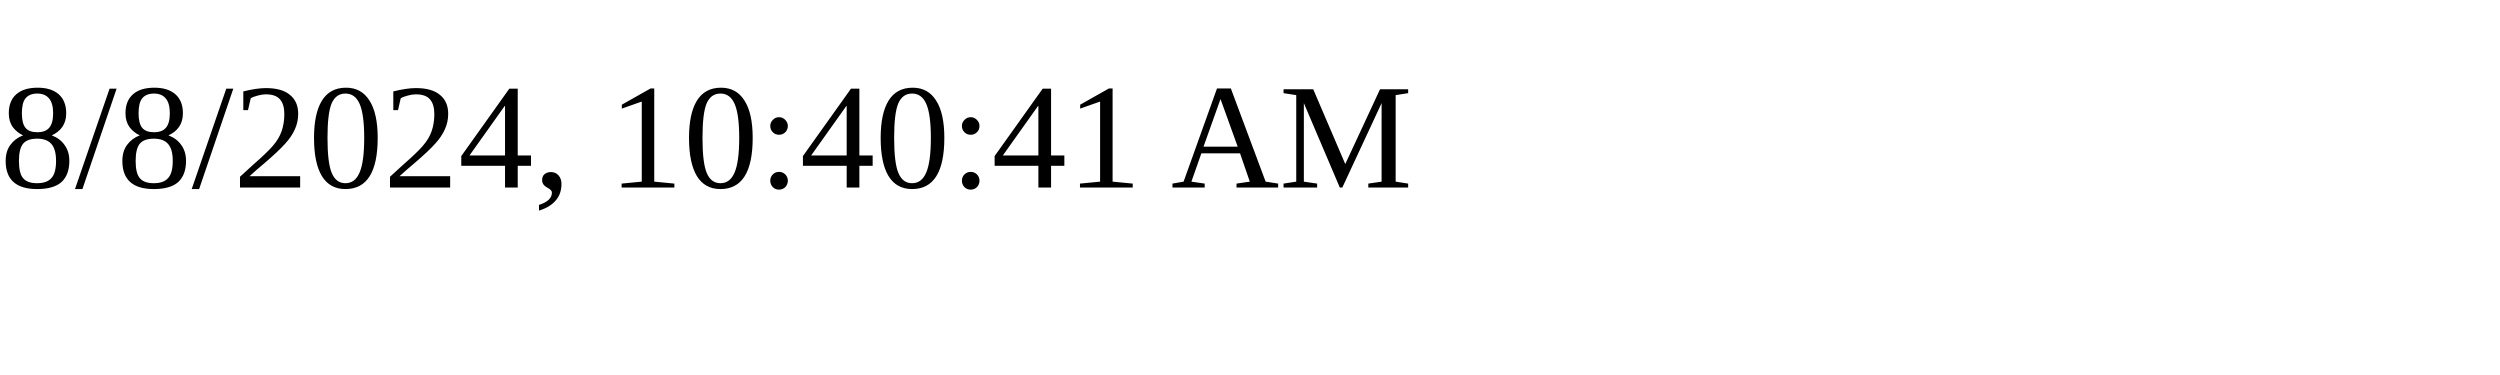
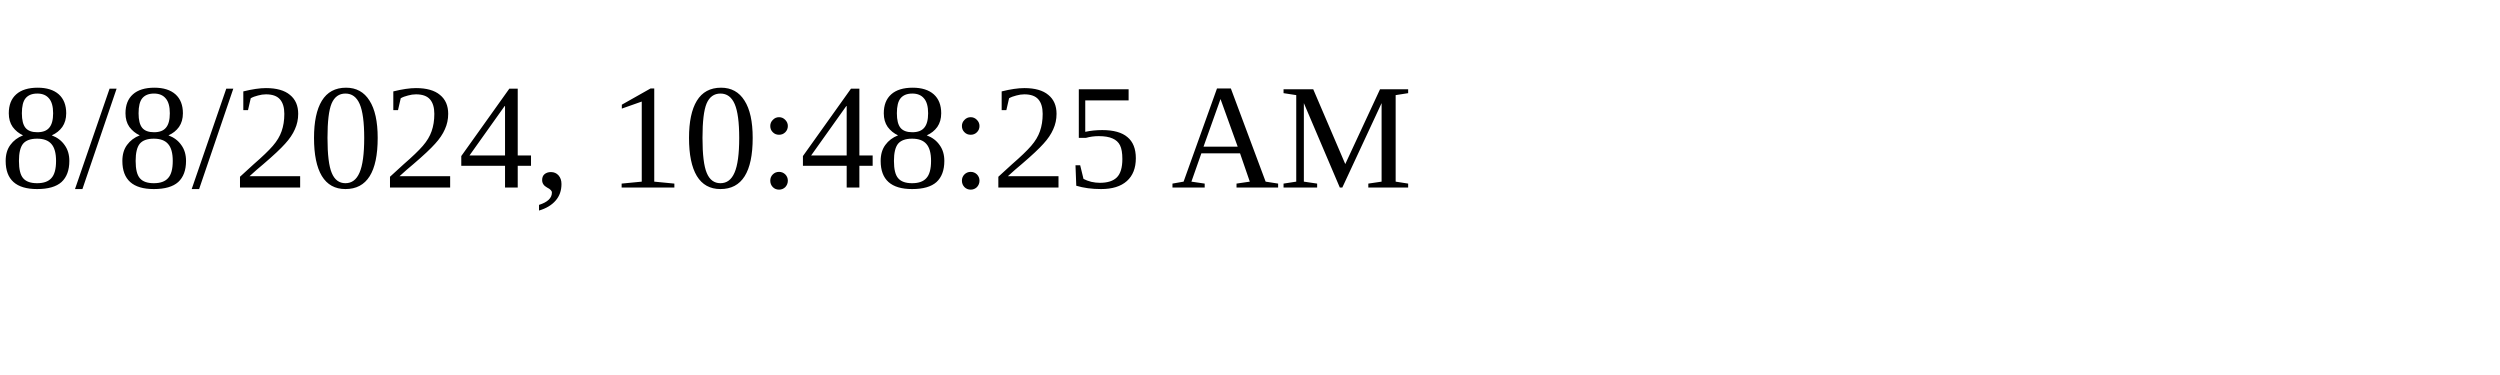
<svg xmlns="http://www.w3.org/2000/svg" height="30" width="200">
-   <text x="0" y="15">8/8/2024, 10:40:41 AM</text>
+   <text x="0" y="15">8/8/2024, 10:48:25 AM</text>
</svg>
